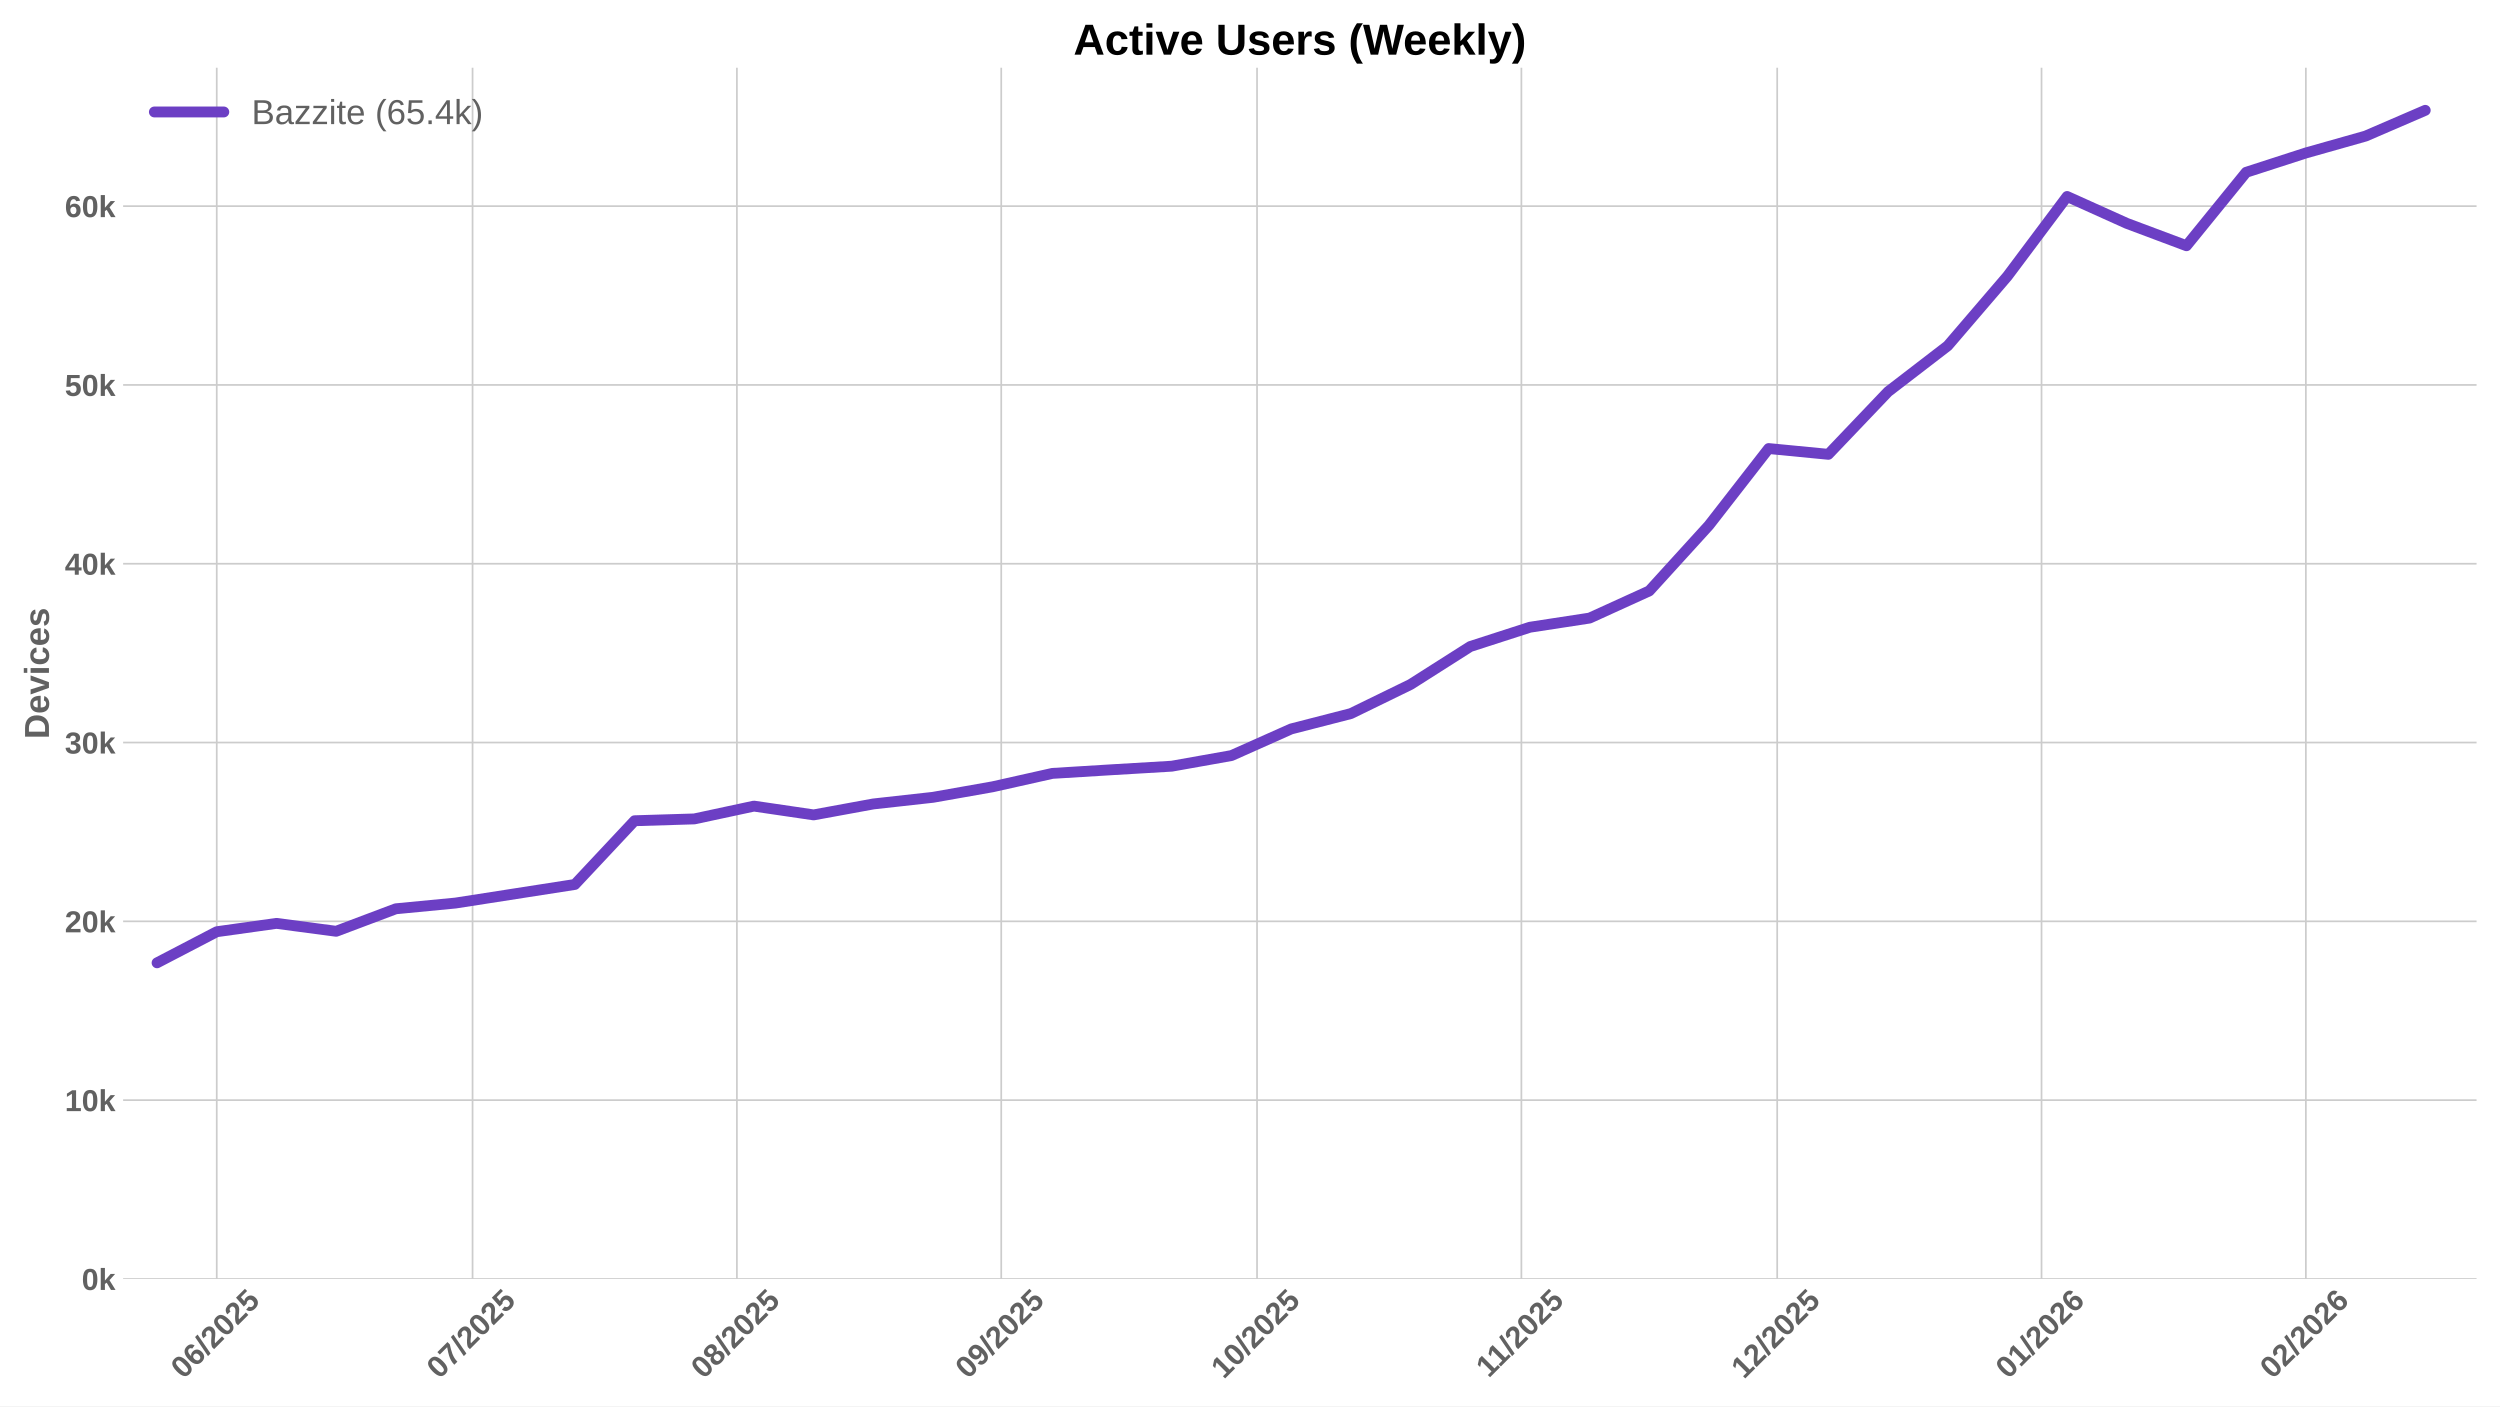
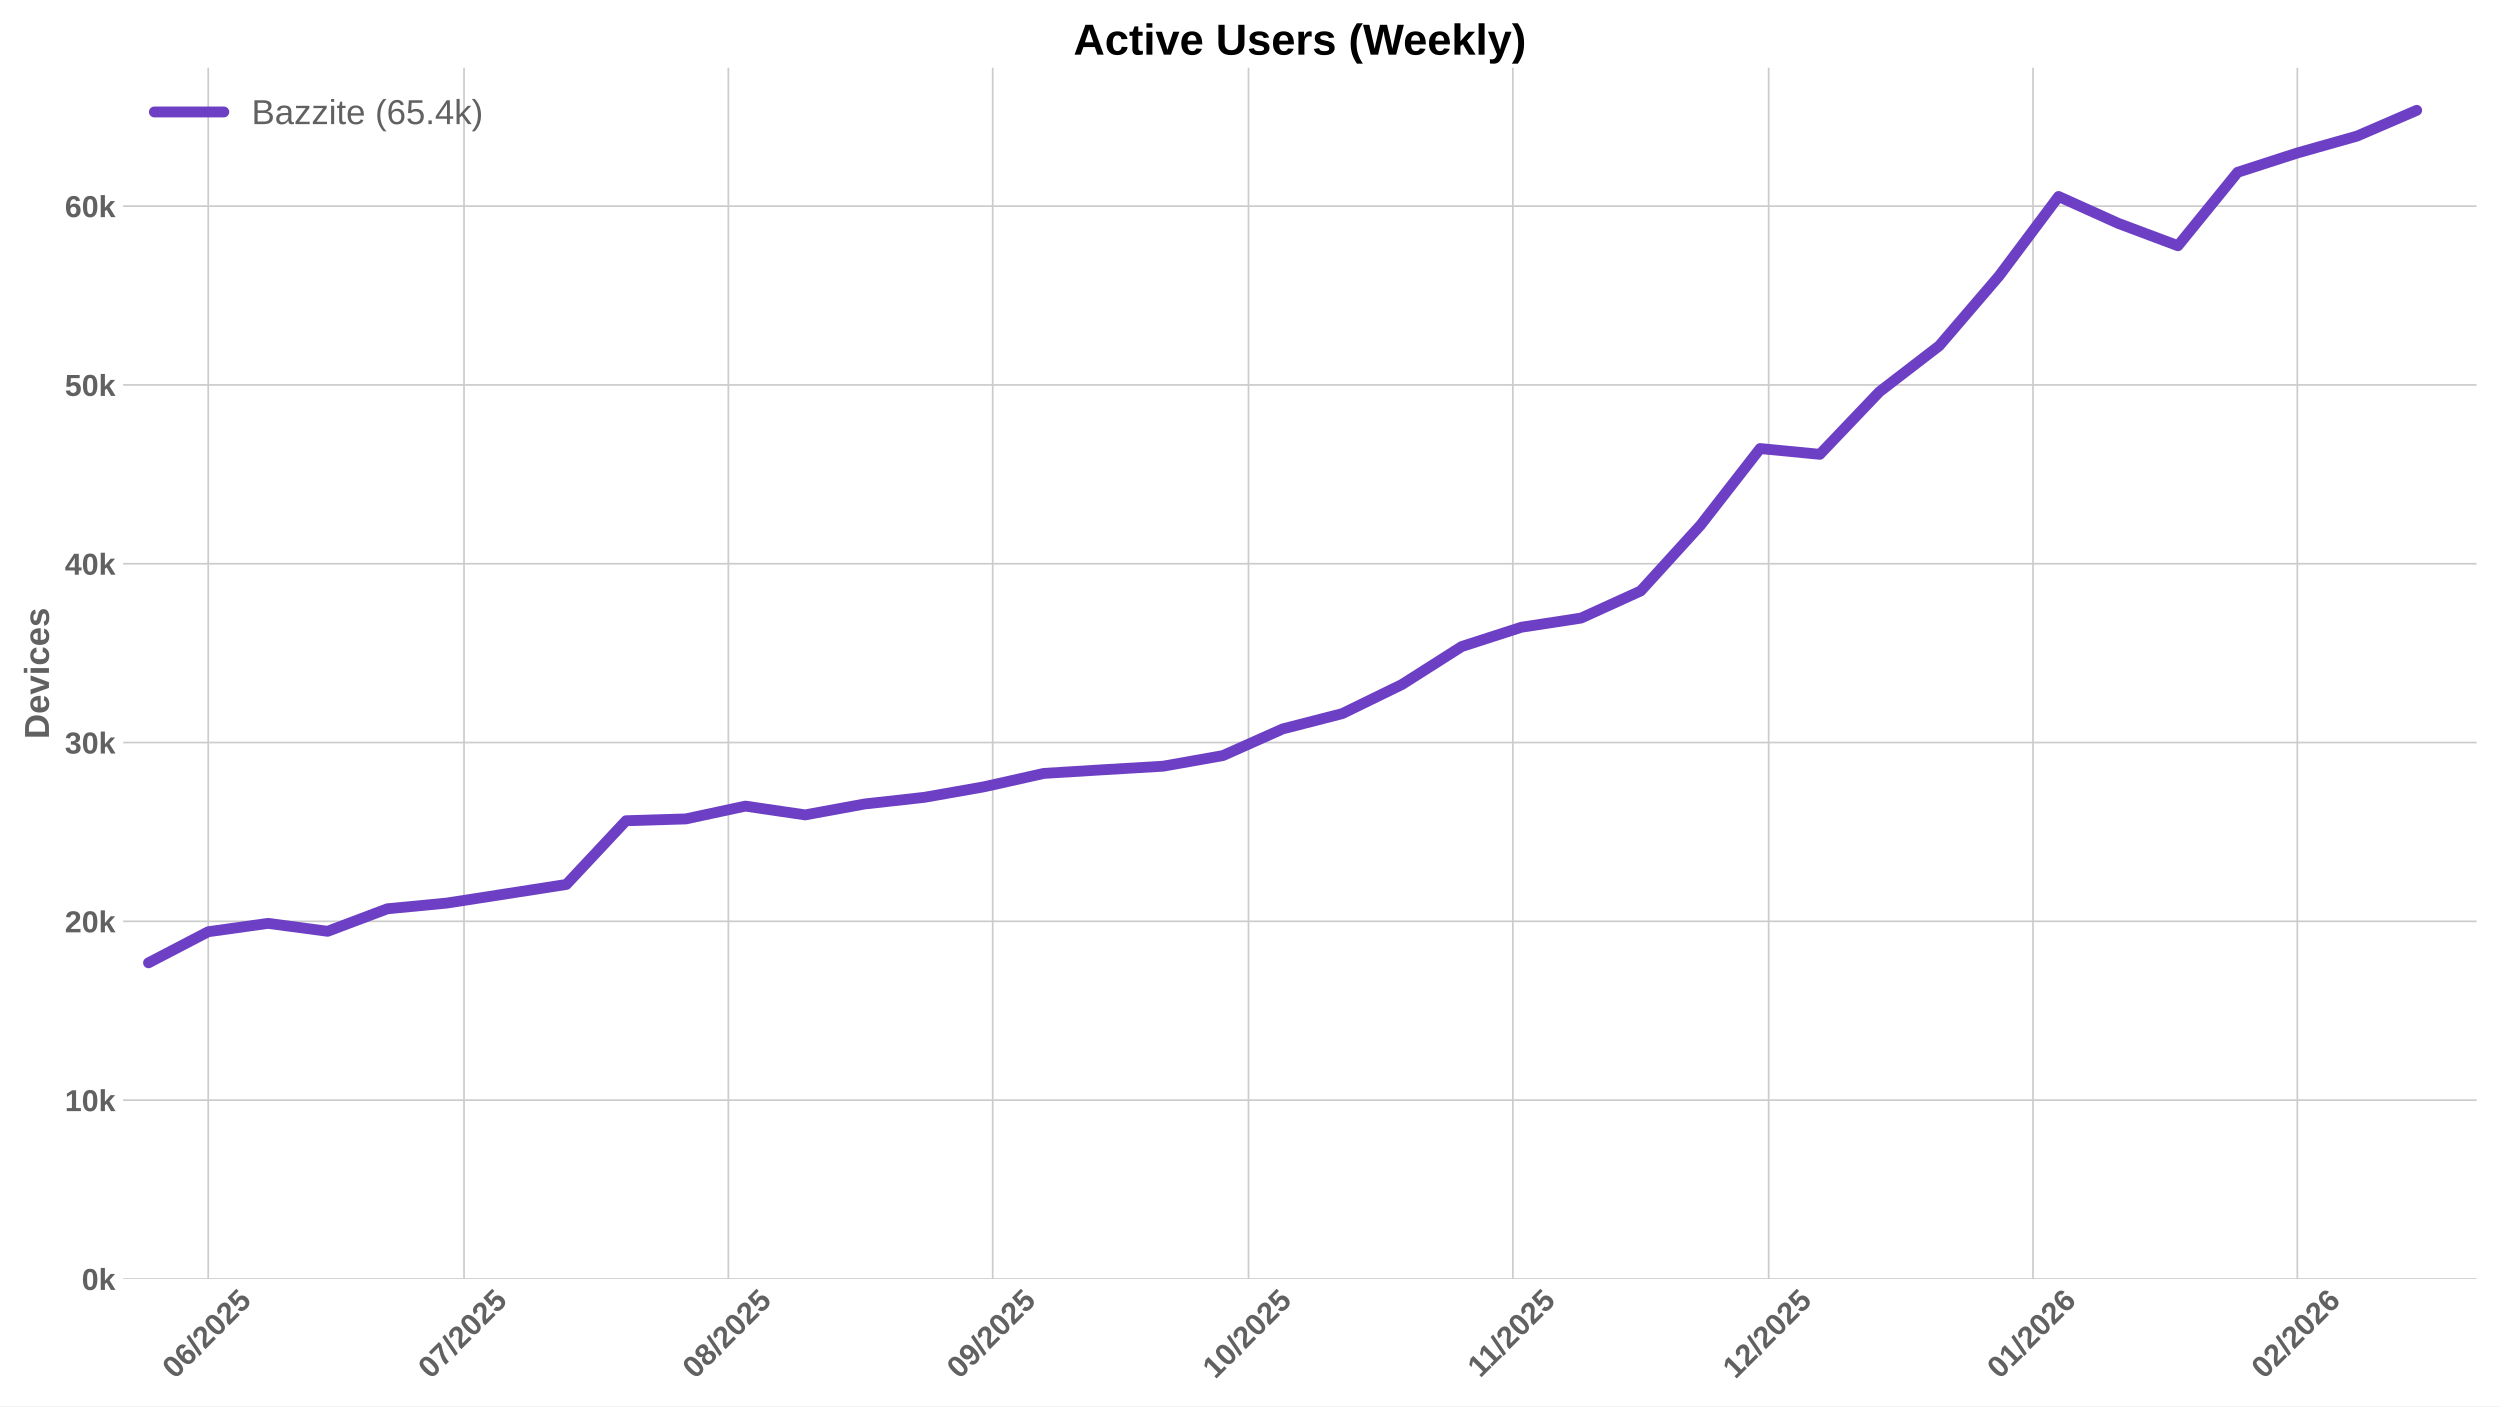
<svg xmlns="http://www.w3.org/2000/svg" xmlns:xlink="http://www.w3.org/1999/xlink" width="1152pt" height="648pt" viewBox="0 0 1152 648" version="1.1">
  <defs>
    <style type="text/css">*{stroke-linejoin: round; stroke-linecap: butt}</style>
  </defs>
  <g id="figure_1">
    <g id="patch_1">
      <path d="M 0 648  L 1152 648  L 1152 0  L 0 0  z " style="fill: #ffffff" />
    </g>
    <g id="axes_1">
      <g id="patch_2">
        <path d="M 56.73 589.343  L 1141.2 589.343  L 1141.2 31.2  L 56.73 31.2  z " style="fill: #ffffff" />
      </g>
      <g id="matplotlib.axis_1">
        <g id="xtick_1">
          <g id="line2d_1">
-             <path d="M 99.879 589.343  L 99.879 31.2  " clip-path="url(#p3340e556af)" style="fill: none; stroke: #cccccc; stroke-width: 0.8; stroke-linecap: round" />
+             <path d="M 95.948 589.343  L 95.948 31.2  " clip-path="url(#p93e2f31073)" style="fill: none; stroke: #cccccc; stroke-width: 0.8; stroke-linecap: round" />
          </g>
          <g id="line2d_2" />
          <g id="text_1">
-             <g style="fill: #616161" transform="translate(84.54872 635.7977) rotate(-45) scale(0.14 -0.14)">
+             <g style="fill: #616161" transform="translate(80.61759 635.7977) rotate(-45) scale(0.14 -0.14)">
              <defs>
                <path id="LiberationSans-Bold-30" d="M 3297 2203  Q 3297 1088 2914 512  Q 2531 -63 1766 -63  Q 253 -63 253 2203  Q 253 2994 418 3494  Q 584 3994 915 4231  Q 1247 4469 1791 4469  Q 2572 4469 2934 3903  Q 3297 3338 3297 2203  z M 2416 2203  Q 2416 2813 2356 3150  Q 2297 3488 2165 3634  Q 2034 3781 1784 3781  Q 1519 3781 1383 3632  Q 1247 3484 1189 3148  Q 1131 2813 1131 2203  Q 1131 1600 1192 1261  Q 1253 922 1386 775  Q 1519 628 1772 628  Q 2022 628 2158 783  Q 2294 938 2355 1278  Q 2416 1619 2416 2203  z " transform="scale(0.015625)" />
                <path id="LiberationSans-Bold-36" d="M 3328 1441  Q 3328 738 2934 337  Q 2541 -63 1847 -63  Q 1069 -63 651 482  Q 234 1028 234 2100  Q 234 3278 657 3873  Q 1081 4469 1869 4469  Q 2428 4469 2751 4222  Q 3075 3975 3209 3456  L 2381 3341  Q 2263 3775 1850 3775  Q 1497 3775 1295 3422  Q 1094 3069 1094 2350  Q 1234 2584 1484 2709  Q 1734 2834 2050 2834  Q 2641 2834 2984 2459  Q 3328 2084 3328 1441  z M 2447 1416  Q 2447 1791 2273 1989  Q 2100 2188 1797 2188  Q 1506 2188 1331 2002  Q 1156 1816 1156 1509  Q 1156 1125 1339 873  Q 1522 622 1819 622  Q 2116 622 2281 833  Q 2447 1044 2447 1416  z " transform="scale(0.015625)" />
                <path id="LiberationSans-Bold-2f" d="M 63 -128  L 972 4638  L 1716 4638  L 822 -128  L 63 -128  z " transform="scale(0.015625)" />
                <path id="LiberationSans-Bold-32" d="M 222 0  L 222 609  Q 394 988 711 1347  Q 1028 1706 1509 2097  Q 1972 2472 2158 2715  Q 2344 2959 2344 3194  Q 2344 3769 1766 3769  Q 1484 3769 1336 3617  Q 1188 3466 1144 3163  L 259 3213  Q 334 3825 717 4147  Q 1100 4469 1759 4469  Q 2472 4469 2853 4144  Q 3234 3819 3234 3231  Q 3234 2922 3112 2672  Q 2991 2422 2800 2211  Q 2609 2000 2376 1815  Q 2144 1631 1925 1456  Q 1706 1281 1526 1103  Q 1347 925 1259 722  L 3303 722  L 3303 0  L 222 0  z " transform="scale(0.015625)" />
                <path id="LiberationSans-Bold-35" d="M 3381 1466  Q 3381 766 2945 351  Q 2509 -63 1750 -63  Q 1088 -63 689 235  Q 291 534 197 1100  L 1075 1172  Q 1144 891 1319 762  Q 1494 634 1759 634  Q 2088 634 2283 843  Q 2478 1053 2478 1447  Q 2478 1794 2293 2001  Q 2109 2209 1778 2209  Q 1413 2209 1181 1925  L 325 1925  L 478 4403  L 3125 4403  L 3125 3750  L 1275 3750  L 1203 2638  Q 1522 2919 2000 2919  Q 2628 2919 3004 2528  Q 3381 2138 3381 1466  z " transform="scale(0.015625)" />
              </defs>
              <use xlink:href="#LiberationSans-Bold-30" />
              <use xlink:href="#LiberationSans-Bold-36" transform="translate(55.61523 0)" />
              <use xlink:href="#LiberationSans-Bold-2f" transform="translate(111.2305 0)" />
              <use xlink:href="#LiberationSans-Bold-32" transform="translate(139.0137 0)" />
              <use xlink:href="#LiberationSans-Bold-30" transform="translate(194.6289 0)" />
              <use xlink:href="#LiberationSans-Bold-32" transform="translate(250.2441 0)" />
              <use xlink:href="#LiberationSans-Bold-35" transform="translate(305.8594 0)" />
            </g>
          </g>
        </g>
        <g id="xtick_2">
          <g id="line2d_3">
-             <path d="M 217.756 589.343  L 217.756 31.2  " clip-path="url(#p3340e556af)" style="fill: none; stroke: #cccccc; stroke-width: 0.8; stroke-linecap: round" />
+             <path d="M 213.825 589.343  L 213.825 31.2  " clip-path="url(#p93e2f31073)" style="fill: none; stroke: #cccccc; stroke-width: 0.8; stroke-linecap: round" />
          </g>
          <g id="line2d_4" />
          <g id="text_2">
-             <g style="fill: #616161" transform="translate(202.4259 635.7977) rotate(-45) scale(0.14 -0.14)">
+             <g style="fill: #616161" transform="translate(198.4948 635.7977) rotate(-45) scale(0.14 -0.14)">
              <defs>
                <path id="LiberationSans-Bold-37" d="M 3278 3706  Q 2981 3238 2717 2797  Q 2453 2356 2256 1911  Q 2059 1466 1945 995  Q 1831 525 1831 0  L 916 0  Q 916 550 1059 1064  Q 1203 1578 1475 2111  Q 1747 2644 2463 3681  L 275 3681  L 275 4403  L 3278 4403  L 3278 3706  z " transform="scale(0.015625)" />
              </defs>
              <use xlink:href="#LiberationSans-Bold-30" />
              <use xlink:href="#LiberationSans-Bold-37" transform="translate(55.61523 0)" />
              <use xlink:href="#LiberationSans-Bold-2f" transform="translate(111.2305 0)" />
              <use xlink:href="#LiberationSans-Bold-32" transform="translate(139.0137 0)" />
              <use xlink:href="#LiberationSans-Bold-30" transform="translate(194.6289 0)" />
              <use xlink:href="#LiberationSans-Bold-32" transform="translate(250.2441 0)" />
              <use xlink:href="#LiberationSans-Bold-35" transform="translate(305.8594 0)" />
            </g>
          </g>
        </g>
        <g id="xtick_3">
          <g id="line2d_5">
-             <path d="M 339.563 589.343  L 339.563 31.2  " clip-path="url(#p3340e556af)" style="fill: none; stroke: #cccccc; stroke-width: 0.8; stroke-linecap: round" />
+             <path d="M 335.631 589.343  L 335.631 31.2  " clip-path="url(#p93e2f31073)" style="fill: none; stroke: #cccccc; stroke-width: 0.8; stroke-linecap: round" />
          </g>
          <g id="line2d_6" />
          <g id="text_3">
-             <g style="fill: #616161" transform="translate(324.2323 635.7977) rotate(-45) scale(0.14 -0.14)">
+             <g style="fill: #616161" transform="translate(320.3012 635.7977) rotate(-45) scale(0.14 -0.14)">
              <defs>
                <path id="LiberationSans-Bold-38" d="M 3363 1241  Q 3363 622 2953 279  Q 2544 -63 1784 -63  Q 1031 -63 617 278  Q 203 619 203 1234  Q 203 1656 447 1945  Q 691 2234 1100 2303  L 1100 2316  Q 744 2394 525 2669  Q 306 2944 306 3303  Q 306 3844 689 4156  Q 1072 4469 1772 4469  Q 2488 4469 2870 4164  Q 3253 3859 3253 3297  Q 3253 2938 3036 2666  Q 2819 2394 2453 2322  L 2453 2309  Q 2878 2241 3120 1961  Q 3363 1681 3363 1241  z M 2350 3250  Q 2350 3563 2206 3708  Q 2063 3853 1772 3853  Q 1203 3853 1203 3250  Q 1203 2619 1778 2619  Q 2066 2619 2208 2766  Q 2350 2913 2350 3250  z M 2453 1313  Q 2453 2003 1766 2003  Q 1447 2003 1276 1822  Q 1106 1641 1106 1300  Q 1106 913 1275 734  Q 1444 556 1791 556  Q 2131 556 2292 734  Q 2453 913 2453 1313  z " transform="scale(0.015625)" />
              </defs>
              <use xlink:href="#LiberationSans-Bold-30" />
              <use xlink:href="#LiberationSans-Bold-38" transform="translate(55.61523 0)" />
              <use xlink:href="#LiberationSans-Bold-2f" transform="translate(111.2305 0)" />
              <use xlink:href="#LiberationSans-Bold-32" transform="translate(139.0137 0)" />
              <use xlink:href="#LiberationSans-Bold-30" transform="translate(194.6289 0)" />
              <use xlink:href="#LiberationSans-Bold-32" transform="translate(250.2441 0)" />
              <use xlink:href="#LiberationSans-Bold-35" transform="translate(305.8594 0)" />
            </g>
          </g>
        </g>
        <g id="xtick_4">
          <g id="line2d_7">
-             <path d="M 461.369 589.343  L 461.369 31.2  " clip-path="url(#p3340e556af)" style="fill: none; stroke: #cccccc; stroke-width: 0.8; stroke-linecap: round" />
+             <path d="M 457.438 589.343  L 457.438 31.2  " clip-path="url(#p93e2f31073)" style="fill: none; stroke: #cccccc; stroke-width: 0.8; stroke-linecap: round" />
          </g>
          <g id="line2d_8" />
          <g id="text_4">
-             <g style="fill: #616161" transform="translate(446.0387 635.7977) rotate(-45) scale(0.14 -0.14)">
+             <g style="fill: #616161" transform="translate(442.1076 635.7977) rotate(-45) scale(0.14 -0.14)">
              <defs>
                <path id="LiberationSans-Bold-39" d="M 3322 2272  Q 3322 1100 2894 518  Q 2466 -63 1678 -63  Q 1097 -63 767 185  Q 438 434 300 972  L 1125 1088  Q 1247 628 1688 628  Q 2056 628 2254 981  Q 2453 1334 2459 2028  Q 2341 1794 2070 1661  Q 1800 1528 1488 1528  Q 906 1528 564 1923  Q 222 2319 222 2994  Q 222 3688 623 4078  Q 1025 4469 1759 4469  Q 2550 4469 2936 3920  Q 3322 3372 3322 2272  z M 2394 2888  Q 2394 3297 2214 3539  Q 2034 3781 1738 3781  Q 1447 3781 1280 3570  Q 1113 3359 1113 2988  Q 1113 2622 1278 2401  Q 1444 2181 1741 2181  Q 2022 2181 2208 2373  Q 2394 2566 2394 2888  z " transform="scale(0.015625)" />
              </defs>
              <use xlink:href="#LiberationSans-Bold-30" />
              <use xlink:href="#LiberationSans-Bold-39" transform="translate(55.61523 0)" />
              <use xlink:href="#LiberationSans-Bold-2f" transform="translate(111.2305 0)" />
              <use xlink:href="#LiberationSans-Bold-32" transform="translate(139.0137 0)" />
              <use xlink:href="#LiberationSans-Bold-30" transform="translate(194.6289 0)" />
              <use xlink:href="#LiberationSans-Bold-32" transform="translate(250.2441 0)" />
              <use xlink:href="#LiberationSans-Bold-35" transform="translate(305.8594 0)" />
            </g>
          </g>
        </g>
        <g id="xtick_5">
          <g id="line2d_9">
-             <path d="M 579.246 589.343  L 579.246 31.2  " clip-path="url(#p3340e556af)" style="fill: none; stroke: #cccccc; stroke-width: 0.8; stroke-linecap: round" />
+             <path d="M 575.315 589.343  L 575.315 31.2  " clip-path="url(#p93e2f31073)" style="fill: none; stroke: #cccccc; stroke-width: 0.8; stroke-linecap: round" />
          </g>
          <g id="line2d_10" />
          <g id="text_5">
-             <g style="fill: #616161" transform="translate(563.9159 635.7977) rotate(-45) scale(0.14 -0.14)">
+             <g style="fill: #616161" transform="translate(559.9848 635.7977) rotate(-45) scale(0.14 -0.14)">
              <defs>
                <path id="LiberationSans-Bold-31" d="M 403 0  L 403 653  L 1494 653  L 1494 3656  L 438 2997  L 438 3688  L 1541 4403  L 2372 4403  L 2372 653  L 3381 653  L 3381 0  L 403 0  z " transform="scale(0.015625)" />
              </defs>
              <use xlink:href="#LiberationSans-Bold-31" />
              <use xlink:href="#LiberationSans-Bold-30" transform="translate(55.61523 0)" />
              <use xlink:href="#LiberationSans-Bold-2f" transform="translate(111.2305 0)" />
              <use xlink:href="#LiberationSans-Bold-32" transform="translate(139.0137 0)" />
              <use xlink:href="#LiberationSans-Bold-30" transform="translate(194.6289 0)" />
              <use xlink:href="#LiberationSans-Bold-32" transform="translate(250.2441 0)" />
              <use xlink:href="#LiberationSans-Bold-35" transform="translate(305.8594 0)" />
            </g>
          </g>
        </g>
        <g id="xtick_6">
          <g id="line2d_11">
-             <path d="M 701.053 589.343  L 701.053 31.2  " clip-path="url(#p3340e556af)" style="fill: none; stroke: #cccccc; stroke-width: 0.8; stroke-linecap: round" />
+             <path d="M 697.121 589.343  L 697.121 31.2  " clip-path="url(#p93e2f31073)" style="fill: none; stroke: #cccccc; stroke-width: 0.8; stroke-linecap: round" />
          </g>
          <g id="line2d_12" />
          <g id="text_6">
-             <g style="fill: #616161" transform="translate(685.9945 635.2532) rotate(-45) scale(0.14 -0.14)">
+             <g style="fill: #616161" transform="translate(682.0634 635.2532) rotate(-45) scale(0.14 -0.14)">
              <use xlink:href="#LiberationSans-Bold-31" />
              <use xlink:href="#LiberationSans-Bold-31" transform="translate(50.11523 0)" />
              <use xlink:href="#LiberationSans-Bold-2f" transform="translate(105.7305 0)" />
              <use xlink:href="#LiberationSans-Bold-32" transform="translate(133.5137 0)" />
              <use xlink:href="#LiberationSans-Bold-30" transform="translate(189.1289 0)" />
              <use xlink:href="#LiberationSans-Bold-32" transform="translate(244.7441 0)" />
              <use xlink:href="#LiberationSans-Bold-35" transform="translate(300.3594 0)" />
            </g>
          </g>
        </g>
        <g id="xtick_7">
          <g id="line2d_13">
-             <path d="M 818.93 589.343  L 818.93 31.2  " clip-path="url(#p3340e556af)" style="fill: none; stroke: #cccccc; stroke-width: 0.8; stroke-linecap: round" />
+             <path d="M 814.999 589.343  L 814.999 31.2  " clip-path="url(#p93e2f31073)" style="fill: none; stroke: #cccccc; stroke-width: 0.8; stroke-linecap: round" />
          </g>
          <g id="line2d_14" />
          <g id="text_7">
-             <g style="fill: #616161" transform="translate(803.5995 635.7977) rotate(-45) scale(0.14 -0.14)">
+             <g style="fill: #616161" transform="translate(799.6683 635.7977) rotate(-45) scale(0.14 -0.14)">
              <use xlink:href="#LiberationSans-Bold-31" />
              <use xlink:href="#LiberationSans-Bold-32" transform="translate(55.61523 0)" />
              <use xlink:href="#LiberationSans-Bold-2f" transform="translate(111.2305 0)" />
              <use xlink:href="#LiberationSans-Bold-32" transform="translate(139.0137 0)" />
              <use xlink:href="#LiberationSans-Bold-30" transform="translate(194.6289 0)" />
              <use xlink:href="#LiberationSans-Bold-32" transform="translate(250.2441 0)" />
              <use xlink:href="#LiberationSans-Bold-35" transform="translate(305.8594 0)" />
            </g>
          </g>
        </g>
        <g id="xtick_8">
          <g id="line2d_15">
-             <path d="M 940.736 589.343  L 940.736 31.2  " clip-path="url(#p3340e556af)" style="fill: none; stroke: #cccccc; stroke-width: 0.8; stroke-linecap: round" />
+             <path d="M 936.805 589.343  L 936.805 31.2  " clip-path="url(#p93e2f31073)" style="fill: none; stroke: #cccccc; stroke-width: 0.8; stroke-linecap: round" />
          </g>
          <g id="line2d_16" />
          <g id="text_8">
-             <g style="fill: #616161" transform="translate(925.4059 635.7977) rotate(-45) scale(0.14 -0.14)">
+             <g style="fill: #616161" transform="translate(921.4748 635.7977) rotate(-45) scale(0.14 -0.14)">
              <use xlink:href="#LiberationSans-Bold-30" />
              <use xlink:href="#LiberationSans-Bold-31" transform="translate(55.61523 0)" />
              <use xlink:href="#LiberationSans-Bold-2f" transform="translate(111.2305 0)" />
              <use xlink:href="#LiberationSans-Bold-32" transform="translate(139.0137 0)" />
              <use xlink:href="#LiberationSans-Bold-30" transform="translate(194.6289 0)" />
              <use xlink:href="#LiberationSans-Bold-32" transform="translate(250.2441 0)" />
              <use xlink:href="#LiberationSans-Bold-36" transform="translate(305.8594 0)" />
            </g>
          </g>
        </g>
        <g id="xtick_9">
          <g id="line2d_17">
-             <path d="M 1062.543 589.343  L 1062.543 31.2  " clip-path="url(#p3340e556af)" style="fill: none; stroke: #cccccc; stroke-width: 0.8; stroke-linecap: round" />
+             <path d="M 1058.611 589.343  L 1058.611 31.2  " clip-path="url(#p93e2f31073)" style="fill: none; stroke: #cccccc; stroke-width: 0.8; stroke-linecap: round" />
          </g>
          <g id="line2d_18" />
          <g id="text_9">
-             <g style="fill: #616161" transform="translate(1047.212 635.7977) rotate(-45) scale(0.14 -0.14)">
+             <g style="fill: #616161" transform="translate(1043.281 635.7977) rotate(-45) scale(0.14 -0.14)">
              <use xlink:href="#LiberationSans-Bold-30" />
              <use xlink:href="#LiberationSans-Bold-32" transform="translate(55.61523 0)" />
              <use xlink:href="#LiberationSans-Bold-2f" transform="translate(111.2305 0)" />
              <use xlink:href="#LiberationSans-Bold-32" transform="translate(139.0137 0)" />
              <use xlink:href="#LiberationSans-Bold-30" transform="translate(194.6289 0)" />
              <use xlink:href="#LiberationSans-Bold-32" transform="translate(250.2441 0)" />
              <use xlink:href="#LiberationSans-Bold-36" transform="translate(305.8594 0)" />
            </g>
          </g>
        </g>
      </g>
      <g id="matplotlib.axis_2">
        <g id="ytick_1">
          <g id="line2d_19">
-             <path d="M 56.73 589.343  L 1141.2 589.343  " clip-path="url(#p3340e556af)" style="fill: none; stroke: #cccccc; stroke-width: 0.8; stroke-linecap: round" />
+             <path d="M 56.73 589.343  L 1141.2 589.343  " clip-path="url(#p93e2f31073)" style="fill: none; stroke: #cccccc; stroke-width: 0.8; stroke-linecap: round" />
          </g>
          <g id="line2d_20" />
          <g id="text_10">
            <g style="fill: #616161" transform="translate(37.65937 594.416) scale(0.14 -0.14)">
              <defs>
                <path id="LiberationSans-Bold-6b" d="M 2606 0  L 1703 1531  L 1325 1269  L 1325 0  L 447 0  L 447 4638  L 1325 4638  L 1325 1981  L 2531 3381  L 3475 3381  L 2288 2063  L 3566 0  L 2606 0  z " transform="scale(0.015625)" />
              </defs>
              <use xlink:href="#LiberationSans-Bold-30" />
              <use xlink:href="#LiberationSans-Bold-6b" transform="translate(55.61523 0)" />
            </g>
          </g>
        </g>
        <g id="ytick_2">
          <g id="line2d_21">
-             <path d="M 56.73 506.948  L 1141.2 506.948  " clip-path="url(#p3340e556af)" style="fill: none; stroke: #cccccc; stroke-width: 0.8; stroke-linecap: round" />
+             <path d="M 56.73 506.948  L 1141.2 506.948  " clip-path="url(#p93e2f31073)" style="fill: none; stroke: #cccccc; stroke-width: 0.8; stroke-linecap: round" />
          </g>
          <g id="line2d_22" />
          <g id="text_11">
            <g style="fill: #616161" transform="translate(29.87406 512.0208) scale(0.14 -0.14)">
              <use xlink:href="#LiberationSans-Bold-31" />
              <use xlink:href="#LiberationSans-Bold-30" transform="translate(55.61523 0)" />
              <use xlink:href="#LiberationSans-Bold-6b" transform="translate(111.2305 0)" />
            </g>
          </g>
        </g>
        <g id="ytick_3">
          <g id="line2d_23">
-             <path d="M 56.73 424.553  L 1141.2 424.553  " clip-path="url(#p3340e556af)" style="fill: none; stroke: #cccccc; stroke-width: 0.8; stroke-linecap: round" />
+             <path d="M 56.73 424.553  L 1141.2 424.553  " clip-path="url(#p93e2f31073)" style="fill: none; stroke: #cccccc; stroke-width: 0.8; stroke-linecap: round" />
          </g>
          <g id="line2d_24" />
          <g id="text_12">
            <g style="fill: #616161" transform="translate(29.87406 429.6257) scale(0.14 -0.14)">
              <use xlink:href="#LiberationSans-Bold-32" />
              <use xlink:href="#LiberationSans-Bold-30" transform="translate(55.61523 0)" />
              <use xlink:href="#LiberationSans-Bold-6b" transform="translate(111.2305 0)" />
            </g>
          </g>
        </g>
        <g id="ytick_4">
          <g id="line2d_25">
-             <path d="M 56.73 342.158  L 1141.2 342.158  " clip-path="url(#p3340e556af)" style="fill: none; stroke: #cccccc; stroke-width: 0.8; stroke-linecap: round" />
+             <path d="M 56.73 342.158  L 1141.2 342.158  " clip-path="url(#p93e2f31073)" style="fill: none; stroke: #cccccc; stroke-width: 0.8; stroke-linecap: round" />
          </g>
          <g id="line2d_26" />
          <g id="text_13">
            <g style="fill: #616161" transform="translate(29.87406 347.2305) scale(0.14 -0.14)">
              <defs>
                <path id="LiberationSans-Bold-33" d="M 3328 1222  Q 3328 603 2922 265  Q 2516 -72 1766 -72  Q 1056 -72 637 254  Q 219 581 147 1197  L 1041 1275  Q 1125 641 1763 641  Q 2078 641 2253 797  Q 2428 953 2428 1275  Q 2428 1569 2215 1725  Q 2003 1881 1584 1881  L 1278 1881  L 1278 2591  L 1566 2591  Q 1944 2591 2134 2745  Q 2325 2900 2325 3188  Q 2325 3459 2173 3614  Q 2022 3769 1731 3769  Q 1459 3769 1292 3619  Q 1125 3469 1100 3194  L 222 3256  Q 291 3825 694 4147  Q 1097 4469 1747 4469  Q 2438 4469 2827 4158  Q 3216 3847 3216 3297  Q 3216 2884 2973 2618  Q 2731 2353 2275 2266  L 2275 2253  Q 2781 2194 3054 1920  Q 3328 1647 3328 1222  z " transform="scale(0.015625)" />
              </defs>
              <use xlink:href="#LiberationSans-Bold-33" />
              <use xlink:href="#LiberationSans-Bold-30" transform="translate(55.61523 0)" />
              <use xlink:href="#LiberationSans-Bold-6b" transform="translate(111.2305 0)" />
            </g>
          </g>
        </g>
        <g id="ytick_5">
          <g id="line2d_27">
-             <path d="M 56.73 259.763  L 1141.2 259.763  " clip-path="url(#p3340e556af)" style="fill: none; stroke: #cccccc; stroke-width: 0.8; stroke-linecap: round" />
+             <path d="M 56.73 259.763  L 1141.2 259.763  " clip-path="url(#p93e2f31073)" style="fill: none; stroke: #cccccc; stroke-width: 0.8; stroke-linecap: round" />
          </g>
          <g id="line2d_28" />
          <g id="text_14">
            <g style="fill: #616161" transform="translate(29.87406 264.8353) scale(0.14 -0.14)">
              <defs>
                <path id="LiberationSans-Bold-34" d="M 2938 897  L 2938 0  L 2100 0  L 2100 897  L 97 897  L 97 1556  L 1956 4403  L 2938 4403  L 2938 1550  L 3525 1550  L 3525 897  L 2938 897  z M 2100 2991  Q 2100 3159 2111 3356  Q 2122 3553 2128 3609  Q 2047 3434 1834 3103  L 813 1550  L 2100 1550  L 2100 2991  z " transform="scale(0.015625)" />
              </defs>
              <use xlink:href="#LiberationSans-Bold-34" />
              <use xlink:href="#LiberationSans-Bold-30" transform="translate(55.61523 0)" />
              <use xlink:href="#LiberationSans-Bold-6b" transform="translate(111.2305 0)" />
            </g>
          </g>
        </g>
        <g id="ytick_6">
          <g id="line2d_29">
-             <path d="M 56.73 177.367  L 1141.2 177.367  " clip-path="url(#p3340e556af)" style="fill: none; stroke: #cccccc; stroke-width: 0.8; stroke-linecap: round" />
+             <path d="M 56.73 177.367  L 1141.2 177.367  " clip-path="url(#p93e2f31073)" style="fill: none; stroke: #cccccc; stroke-width: 0.8; stroke-linecap: round" />
          </g>
          <g id="line2d_30" />
          <g id="text_15">
            <g style="fill: #616161" transform="translate(29.87406 182.4402) scale(0.14 -0.14)">
              <use xlink:href="#LiberationSans-Bold-35" />
              <use xlink:href="#LiberationSans-Bold-30" transform="translate(55.61523 0)" />
              <use xlink:href="#LiberationSans-Bold-6b" transform="translate(111.2305 0)" />
            </g>
          </g>
        </g>
        <g id="ytick_7">
          <g id="line2d_31">
-             <path d="M 56.73 94.972  L 1141.2 94.972  " clip-path="url(#p3340e556af)" style="fill: none; stroke: #cccccc; stroke-width: 0.8; stroke-linecap: round" />
+             <path d="M 56.73 94.972  L 1141.2 94.972  " clip-path="url(#p93e2f31073)" style="fill: none; stroke: #cccccc; stroke-width: 0.8; stroke-linecap: round" />
          </g>
          <g id="line2d_32" />
          <g id="text_16">
            <g style="fill: #616161" transform="translate(29.87406 100.045) scale(0.14 -0.14)">
              <use xlink:href="#LiberationSans-Bold-36" />
              <use xlink:href="#LiberationSans-Bold-30" transform="translate(55.61523 0)" />
              <use xlink:href="#LiberationSans-Bold-6b" transform="translate(111.2305 0)" />
            </g>
          </g>
        </g>
        <g id="text_17">
          <g style="fill: #616161" transform="translate(22.55406 340.5153) rotate(-90) scale(0.16 -0.16)">
            <defs>
              <path id="LiberationSans-Bold-44" d="M 4353 2234  Q 4353 1553 4086 1045  Q 3819 538 3330 269  Q 2841 0 2209 0  L 428 0  L 428 4403  L 2022 4403  Q 3134 4403 3743 3842  Q 4353 3281 4353 2234  z M 3425 2234  Q 3425 2944 3056 3317  Q 2688 3691 2003 3691  L 1350 3691  L 1350 713  L 2131 713  Q 2725 713 3075 1122  Q 3425 1531 3425 2234  z " transform="scale(0.015625)" />
              <path id="LiberationSans-Bold-65" d="M 1831 -63  Q 1069 -63 659 389  Q 250 841 250 1706  Q 250 2544 665 2994  Q 1081 3444 1844 3444  Q 2572 3444 2956 2961  Q 3341 2478 3341 1547  L 3341 1522  L 1172 1522  Q 1172 1028 1355 776  Q 1538 525 1875 525  Q 2341 525 2463 928  L 3291 856  Q 2931 -63 1831 -63  z M 1831 2891  Q 1522 2891 1355 2675  Q 1188 2459 1178 2072  L 2491 2072  Q 2466 2481 2294 2686  Q 2122 2891 1831 2891  z " transform="scale(0.015625)" />
              <path id="LiberationSans-Bold-76" d="M 2284 0  L 1234 0  L 25 3381  L 953 3381  L 1544 1491  Q 1591 1334 1766 709  Q 1797 838 1894 1159  Q 1991 1481 2613 3381  L 3531 3381  L 2284 0  z " transform="scale(0.015625)" />
              <path id="LiberationSans-Bold-69" d="M 447 3991  L 447 4638  L 1325 4638  L 1325 3991  L 447 3991  z M 447 0  L 447 3381  L 1325 3381  L 1325 0  L 447 0  z " transform="scale(0.015625)" />
              <path id="LiberationSans-Bold-63" d="M 1856 -63  Q 1088 -63 669 395  Q 250 853 250 1672  Q 250 2509 672 2976  Q 1094 3444 1869 3444  Q 2466 3444 2856 3144  Q 3247 2844 3347 2316  L 2463 2272  Q 2425 2531 2275 2686  Q 2125 2841 1850 2841  Q 1172 2841 1172 1706  Q 1172 538 1863 538  Q 2113 538 2281 695  Q 2450 853 2491 1166  L 3372 1125  Q 3325 778 3123 506  Q 2922 234 2594 85  Q 2266 -63 1856 -63  z " transform="scale(0.015625)" />
              <path id="LiberationSans-Bold-73" d="M 3297 988  Q 3297 497 2895 217  Q 2494 -63 1784 -63  Q 1088 -63 717 157  Q 347 378 225 844  L 997 959  Q 1063 719 1223 619  Q 1384 519 1784 519  Q 2153 519 2322 612  Q 2491 706 2491 906  Q 2491 1069 2355 1164  Q 2219 1259 1894 1325  Q 1150 1472 890 1598  Q 631 1725 495 1926  Q 359 2128 359 2422  Q 359 2906 732 3176  Q 1106 3447 1791 3447  Q 2394 3447 2761 3212  Q 3128 2978 3219 2534  L 2441 2453  Q 2403 2659 2256 2761  Q 2109 2863 1791 2863  Q 1478 2863 1322 2783  Q 1166 2703 1166 2516  Q 1166 2369 1286 2283  Q 1406 2197 1691 2141  Q 2088 2059 2395 1973  Q 2703 1888 2889 1769  Q 3075 1650 3186 1464  Q 3297 1278 3297 988  z " transform="scale(0.015625)" />
            </defs>
            <use xlink:href="#LiberationSans-Bold-44" />
            <use xlink:href="#LiberationSans-Bold-65" transform="translate(72.2168 0)" />
            <use xlink:href="#LiberationSans-Bold-76" transform="translate(127.832 0)" />
            <use xlink:href="#LiberationSans-Bold-69" transform="translate(183.4473 0)" />
            <use xlink:href="#LiberationSans-Bold-63" transform="translate(211.2305 0)" />
            <use xlink:href="#LiberationSans-Bold-65" transform="translate(266.8457 0)" />
            <use xlink:href="#LiberationSans-Bold-73" transform="translate(322.4609 0)" />
          </g>
        </g>
      </g>
      <g id="line2d_33">
-         <path d="M 72.374 443.669  L 99.879 429.34  L 127.384 425.492  L 154.888 429.134  L 182.393 418.769  L 209.898 416.124  L 264.907 407.555  L 292.412 378.197  L 319.916 377.357  L 347.421 371.457  L 374.926 375.503  L 402.43 370.46  L 429.935 367.404  L 457.44 362.542  L 484.944 356.379  L 512.449 354.69  L 539.954 353.059  L 567.458 348.164  L 594.963 335.896  L 622.468 328.818  L 649.972 315.404  L 677.477 297.92  L 704.982 289.029  L 732.487 284.811  L 759.991 272.287  L 787.496 242.048  L 815.001 206.692  L 842.505 209.353  L 870.01 180.498  L 897.515 159.348  L 925.019 127.263  L 952.524 90.539  L 980.029 102.932  L 1007.533 113.239  L 1035.038 79.391  L 1062.543 70.484  L 1090.047 62.706  L 1117.552 50.841  " clip-path="url(#p3340e556af)" style="fill: none; stroke: #6c3fc4; stroke-width: 5; stroke-linecap: round" />
+         <path d="M 68.443 443.669  L 95.948 429.34  L 123.453 425.492  L 150.957 429.134  L 178.462 418.769  L 205.967 416.124  L 260.976 407.555  L 288.481 378.197  L 315.985 377.357  L 343.49 371.457  L 370.995 375.503  L 398.499 370.46  L 426.004 367.404  L 453.509 362.542  L 481.013 356.379  L 508.518 354.69  L 536.023 353.059  L 563.527 348.164  L 591.032 335.896  L 618.537 328.818  L 646.041 315.404  L 673.546 297.92  L 701.051 289.029  L 728.555 284.811  L 756.06 272.287  L 783.565 242.048  L 811.069 206.692  L 838.574 209.353  L 866.079 180.498  L 893.583 159.348  L 921.088 127.263  L 948.593 90.539  L 976.097 102.932  L 1003.602 113.239  L 1031.107 79.391  L 1058.611 70.484  L 1086.116 62.706  L 1113.621 50.841  " clip-path="url(#p93e2f31073)" style="fill: none; stroke: #6c3fc4; stroke-width: 5; stroke-linecap: round" />
      </g>
      <g id="patch_3">
        <path d="M 56.73 589.343  L 56.73 31.2  " style="fill: none" />
      </g>
      <g id="patch_4">
        <path d="M 1141.2 589.343  L 1141.2 31.2  " style="fill: none" />
      </g>
      <g id="patch_5">
        <path d="M 56.73 589.343  L 1141.2 589.343  " style="fill: none" />
      </g>
      <g id="patch_6">
        <path d="M 56.73 31.2  L 1141.2 31.2  " style="fill: none" />
      </g>
      <g id="text_18">
        <g transform="translate(494.6541 25.2) scale(0.2 -0.2)">
          <defs>
            <path id="LiberationSans-Bold-41" d="M 3541 0  L 3150 1125  L 1472 1125  L 1081 0  L 159 0  L 1766 4403  L 2853 4403  L 4453 0  L 3541 0  z M 2309 3725  L 2291 3656  Q 2259 3544 2215 3400  Q 2172 3256 1678 1819  L 2944 1819  L 2509 3084  L 2375 3509  L 2309 3725  z " transform="scale(0.015625)" />
            <path id="LiberationSans-Bold-74" d="M 1313 -56  Q 925 -56 715 155  Q 506 366 506 794  L 506 2788  L 78 2788  L 78 3381  L 550 3381  L 825 4175  L 1375 4175  L 1375 3381  L 2016 3381  L 2016 2788  L 1375 2788  L 1375 1031  Q 1375 784 1469 667  Q 1563 550 1759 550  Q 1863 550 2053 594  L 2053 50  Q 1728 -56 1313 -56  z " transform="scale(0.015625)" />
            <path id="LiberationSans-Bold-20" transform="scale(0.015625)" />
            <path id="LiberationSans-Bold-55" d="M 2259 -63  Q 1350 -63 867 381  Q 384 825 384 1650  L 384 4403  L 1306 4403  L 1306 1722  Q 1306 1200 1554 929  Q 1803 659 2284 659  Q 2778 659 3043 942  Q 3309 1225 3309 1753  L 3309 4403  L 4231 4403  L 4231 1697  Q 4231 859 3714 398  Q 3197 -63 2259 -63  z " transform="scale(0.015625)" />
            <path id="LiberationSans-Bold-72" d="M 447 0  L 447 2588  Q 447 2866 439 3052  Q 431 3238 422 3381  L 1259 3381  Q 1269 3325 1284 3039  Q 1300 2753 1300 2659  L 1313 2659  Q 1441 3016 1541 3161  Q 1641 3306 1778 3376  Q 1916 3447 2122 3447  Q 2291 3447 2394 3400  L 2394 2666  Q 2181 2713 2019 2713  Q 1691 2713 1508 2447  Q 1325 2181 1325 1659  L 1325 0  L 447 0  z " transform="scale(0.015625)" />
            <path id="LiberationSans-Bold-28" d="M 1247 -1328  Q 756 -622 537 81  Q 319 784 319 1659  Q 319 2531 537 3232  Q 756 3934 1247 4638  L 2125 4638  Q 1631 3925 1407 3219  Q 1184 2513 1184 1656  Q 1184 803 1406 101  Q 1628 -600 2125 -1328  L 1247 -1328  z " transform="scale(0.015625)" />
            <path id="LiberationSans-Bold-57" d="M 4897 0  L 3803 0  L 3206 2547  Q 3097 2997 3022 3488  Q 2947 3078 2900 2864  Q 2853 2650 2234 0  L 1141 0  L 6 4403  L 941 4403  L 1578 1559  L 1722 872  Q 1809 1306 1892 1701  Q 1975 2097 2516 4403  L 3547 4403  L 4103 2059  Q 4169 1797 4325 872  L 4403 1234  L 4569 1953  L 5100 4403  L 6034 4403  L 4897 0  z " transform="scale(0.015625)" />
            <path id="LiberationSans-Bold-6c" d="M 447 0  L 447 4638  L 1325 4638  L 1325 0  L 447 0  z " transform="scale(0.015625)" />
            <path id="LiberationSans-Bold-79" d="M 884 -1328  Q 569 -1328 331 -1288  L 331 -663  Q 497 -688 634 -688  Q 822 -688 945 -628  Q 1069 -569 1167 -431  Q 1266 -294 1388 34  L 50 3381  L 978 3381  L 1509 1797  Q 1634 1456 1825 753  L 1903 1050  L 2106 1784  L 2606 3381  L 3525 3381  L 2188 -178  Q 1919 -828 1630 -1078  Q 1341 -1328 884 -1328  z " transform="scale(0.015625)" />
            <path id="LiberationSans-Bold-29" d="M 6 -1328  Q 506 -597 726 101  Q 947 800 947 1656  Q 947 2516 722 3223  Q 497 3931 6 4638  L 884 4638  Q 1378 3928 1595 3225  Q 1813 2522 1813 1659  Q 1813 791 1595 87  Q 1378 -616 884 -1328  L 6 -1328  z " transform="scale(0.015625)" />
          </defs>
          <use xlink:href="#LiberationSans-Bold-41" />
          <use xlink:href="#LiberationSans-Bold-63" transform="translate(72.2168 0)" />
          <use xlink:href="#LiberationSans-Bold-74" transform="translate(127.832 0)" />
          <use xlink:href="#LiberationSans-Bold-69" transform="translate(161.1328 0)" />
          <use xlink:href="#LiberationSans-Bold-76" transform="translate(188.916 0)" />
          <use xlink:href="#LiberationSans-Bold-65" transform="translate(244.5312 0)" />
          <use xlink:href="#LiberationSans-Bold-20" transform="translate(300.1465 0)" />
          <use xlink:href="#LiberationSans-Bold-55" transform="translate(327.9297 0)" />
          <use xlink:href="#LiberationSans-Bold-73" transform="translate(400.1465 0)" />
          <use xlink:href="#LiberationSans-Bold-65" transform="translate(455.7617 0)" />
          <use xlink:href="#LiberationSans-Bold-72" transform="translate(511.377 0)" />
          <use xlink:href="#LiberationSans-Bold-73" transform="translate(550.293 0)" />
          <use xlink:href="#LiberationSans-Bold-20" transform="translate(605.9082 0)" />
          <use xlink:href="#LiberationSans-Bold-28" transform="translate(633.6914 0)" />
          <use xlink:href="#LiberationSans-Bold-57" transform="translate(666.9922 0)" />
          <use xlink:href="#LiberationSans-Bold-65" transform="translate(759.627 0)" />
          <use xlink:href="#LiberationSans-Bold-65" transform="translate(815.2422 0)" />
          <use xlink:href="#LiberationSans-Bold-6b" transform="translate(870.8574 0)" />
          <use xlink:href="#LiberationSans-Bold-6c" transform="translate(926.4727 0)" />
          <use xlink:href="#LiberationSans-Bold-79" transform="translate(954.2559 0)" />
          <use xlink:href="#LiberationSans-Bold-29" transform="translate(1009.871 0)" />
        </g>
      </g>
      <g id="legend_1">
        <g id="line2d_34">
          <path d="M 71.13 51.595  L 87.13 51.595  L 103.13 51.595  " style="fill: none; stroke: #6c3fc4; stroke-width: 5; stroke-linecap: round" />
        </g>
        <g id="text_19">
          <g style="fill: #616161" transform="translate(115.93 57.195) scale(0.16 -0.16)">
            <defs>
              <path id="LiberationSans-42" d="M 3931 1241  Q 3931 653 3503 326  Q 3075 0 2313 0  L 525 0  L 525 4403  L 2125 4403  Q 3675 4403 3675 3334  Q 3675 2944 3456 2678  Q 3238 2413 2838 2322  Q 3363 2259 3647 1970  Q 3931 1681 3931 1241  z M 3075 3263  Q 3075 3619 2831 3772  Q 2588 3925 2125 3925  L 1122 3925  L 1122 2531  L 2125 2531  Q 2603 2531 2839 2711  Q 3075 2891 3075 3263  z M 3328 1288  Q 3328 2066 2234 2066  L 1122 2066  L 1122 478  L 2281 478  Q 2828 478 3078 681  Q 3328 884 3328 1288  z " transform="scale(0.015625)" />
              <path id="LiberationSans-61" d="M 1294 -63  Q 784 -63 528 206  Q 272 475 272 944  Q 272 1469 617 1750  Q 963 2031 1731 2050  L 2491 2063  L 2491 2247  Q 2491 2659 2316 2837  Q 2141 3016 1766 3016  Q 1388 3016 1216 2887  Q 1044 2759 1009 2478  L 422 2531  Q 566 3444 1778 3444  Q 2416 3444 2737 3151  Q 3059 2859 3059 2306  L 3059 850  Q 3059 600 3125 473  Q 3191 347 3375 347  Q 3456 347 3559 369  L 3559 19  Q 3347 -31 3125 -31  Q 2813 -31 2670 133  Q 2528 297 2509 647  L 2491 647  Q 2275 259 1989 98  Q 1703 -63 1294 -63  z M 1422 359  Q 1731 359 1972 500  Q 2213 641 2352 886  Q 2491 1131 2491 1391  L 2491 1669  L 1875 1656  Q 1478 1650 1273 1575  Q 1069 1500 959 1344  Q 850 1188 850 934  Q 850 659 998 509  Q 1147 359 1422 359  z " transform="scale(0.015625)" />
              <path id="LiberationSans-7a" d="M 259 0  L 259 428  L 2150 2947  L 366 2947  L 366 3381  L 2816 3381  L 2816 2953  L 922 434  L 2881 434  L 2881 0  L 259 0  z " transform="scale(0.015625)" />
              <path id="LiberationSans-69" d="M 428 4100  L 428 4638  L 991 4638  L 991 4100  L 428 4100  z M 428 0  L 428 3381  L 991 3381  L 991 0  L 428 0  z " transform="scale(0.015625)" />
              <path id="LiberationSans-74" d="M 1731 25  Q 1453 -50 1163 -50  Q 488 -50 488 716  L 488 2972  L 97 2972  L 97 3381  L 509 3381  L 675 4138  L 1050 4138  L 1050 3381  L 1675 3381  L 1675 2972  L 1050 2972  L 1050 838  Q 1050 594 1129 495  Q 1209 397 1406 397  Q 1519 397 1731 441  L 1731 25  z " transform="scale(0.015625)" />
              <path id="LiberationSans-65" d="M 863 1572  Q 863 991 1103 675  Q 1344 359 1806 359  Q 2172 359 2392 506  Q 2613 653 2691 878  L 3184 738  Q 2881 -63 1806 -63  Q 1056 -63 664 384  Q 272 831 272 1713  Q 272 2550 664 2997  Q 1056 3444 1784 3444  Q 3275 3444 3275 1647  L 3275 1572  L 863 1572  z M 2694 2003  Q 2647 2538 2422 2783  Q 2197 3028 1775 3028  Q 1366 3028 1127 2754  Q 888 2481 869 2003  L 2694 2003  z " transform="scale(0.015625)" />
              <path id="LiberationSans-20" transform="scale(0.015625)" />
              <path id="LiberationSans-28" d="M 397 1663  Q 397 2566 680 3284  Q 963 4003 1550 4638  L 2094 4638  Q 1509 3988 1236 3256  Q 963 2525 963 1656  Q 963 791 1233 62  Q 1503 -666 2094 -1325  L 1550 -1325  Q 959 -688 678 32  Q 397 753 397 1650  L 397 1663  z " transform="scale(0.015625)" />
              <path id="LiberationSans-36" d="M 3278 1441  Q 3278 744 2900 340  Q 2522 -63 1856 -63  Q 1113 -63 719 490  Q 325 1044 325 2100  Q 325 3244 734 3856  Q 1144 4469 1900 4469  Q 2897 4469 3156 3572  L 2619 3475  Q 2453 4013 1894 4013  Q 1413 4013 1148 3564  Q 884 3116 884 2266  Q 1038 2550 1316 2698  Q 1594 2847 1953 2847  Q 2563 2847 2920 2465  Q 3278 2084 3278 1441  z M 2706 1416  Q 2706 1894 2472 2153  Q 2238 2413 1819 2413  Q 1425 2413 1183 2183  Q 941 1953 941 1550  Q 941 1041 1192 716  Q 1444 391 1838 391  Q 2244 391 2475 664  Q 2706 938 2706 1416  z " transform="scale(0.015625)" />
              <path id="LiberationSans-35" d="M 3291 1434  Q 3291 738 2877 337  Q 2463 -63 1728 -63  Q 1113 -63 734 206  Q 356 475 256 984  L 825 1050  Q 1003 397 1741 397  Q 2194 397 2450 670  Q 2706 944 2706 1422  Q 2706 1838 2448 2094  Q 2191 2350 1753 2350  Q 1525 2350 1328 2278  Q 1131 2206 934 2034  L 384 2034  L 531 4403  L 3034 4403  L 3034 3925  L 1044 3925  L 959 2528  Q 1325 2809 1869 2809  Q 2519 2809 2905 2428  Q 3291 2047 3291 1434  z " transform="scale(0.015625)" />
              <path id="LiberationSans-2e" d="M 584 0  L 584 684  L 1194 684  L 1194 0  L 584 0  z " transform="scale(0.015625)" />
              <path id="LiberationSans-34" d="M 2753 997  L 2753 0  L 2222 0  L 2222 997  L 147 997  L 147 1434  L 2163 4403  L 2753 4403  L 2753 1441  L 3372 1441  L 3372 997  L 2753 997  z M 2222 3769  Q 2216 3750 2134 3603  Q 2053 3456 2013 3397  L 884 1734  L 716 1503  L 666 1441  L 2222 1441  L 2222 3769  z " transform="scale(0.015625)" />
              <path id="LiberationSans-6b" d="M 2550 0  L 1406 1544  L 994 1203  L 994 0  L 431 0  L 431 4638  L 994 4638  L 994 1741  L 2478 3381  L 3138 3381  L 1766 1928  L 3209 0  L 2550 0  z " transform="scale(0.015625)" />
              <path id="LiberationSans-29" d="M 1734 1650  Q 1734 747 1451 28  Q 1169 -691 581 -1325  L 38 -1325  Q 625 -669 897 57  Q 1169 784 1169 1656  Q 1169 2528 895 3256  Q 622 3984 38 4638  L 581 4638  Q 1172 4000 1453 3279  Q 1734 2559 1734 1663  L 1734 1650  z " transform="scale(0.015625)" />
            </defs>
            <use xlink:href="#LiberationSans-42" />
            <use xlink:href="#LiberationSans-61" transform="translate(66.69922 0)" />
            <use xlink:href="#LiberationSans-7a" transform="translate(122.3145 0)" />
            <use xlink:href="#LiberationSans-7a" transform="translate(172.3145 0)" />
            <use xlink:href="#LiberationSans-69" transform="translate(222.3145 0)" />
            <use xlink:href="#LiberationSans-74" transform="translate(244.5312 0)" />
            <use xlink:href="#LiberationSans-65" transform="translate(272.3145 0)" />
            <use xlink:href="#LiberationSans-20" transform="translate(327.9297 0)" />
            <use xlink:href="#LiberationSans-28" transform="translate(355.7129 0)" />
            <use xlink:href="#LiberationSans-36" transform="translate(389.0137 0)" />
            <use xlink:href="#LiberationSans-35" transform="translate(444.6289 0)" />
            <use xlink:href="#LiberationSans-2e" transform="translate(500.2441 0)" />
            <use xlink:href="#LiberationSans-34" transform="translate(528.0273 0)" />
            <use xlink:href="#LiberationSans-6b" transform="translate(583.6426 0)" />
            <use xlink:href="#LiberationSans-29" transform="translate(633.6426 0)" />
          </g>
        </g>
      </g>
    </g>
  </g>
  <defs>
-     <clipPath id="p3340e556af">
+     <clipPath id="p93e2f31073">
      <rect x="56.73" y="31.2" width="1084.47" height="558.143" />
    </clipPath>
  </defs>
</svg>
